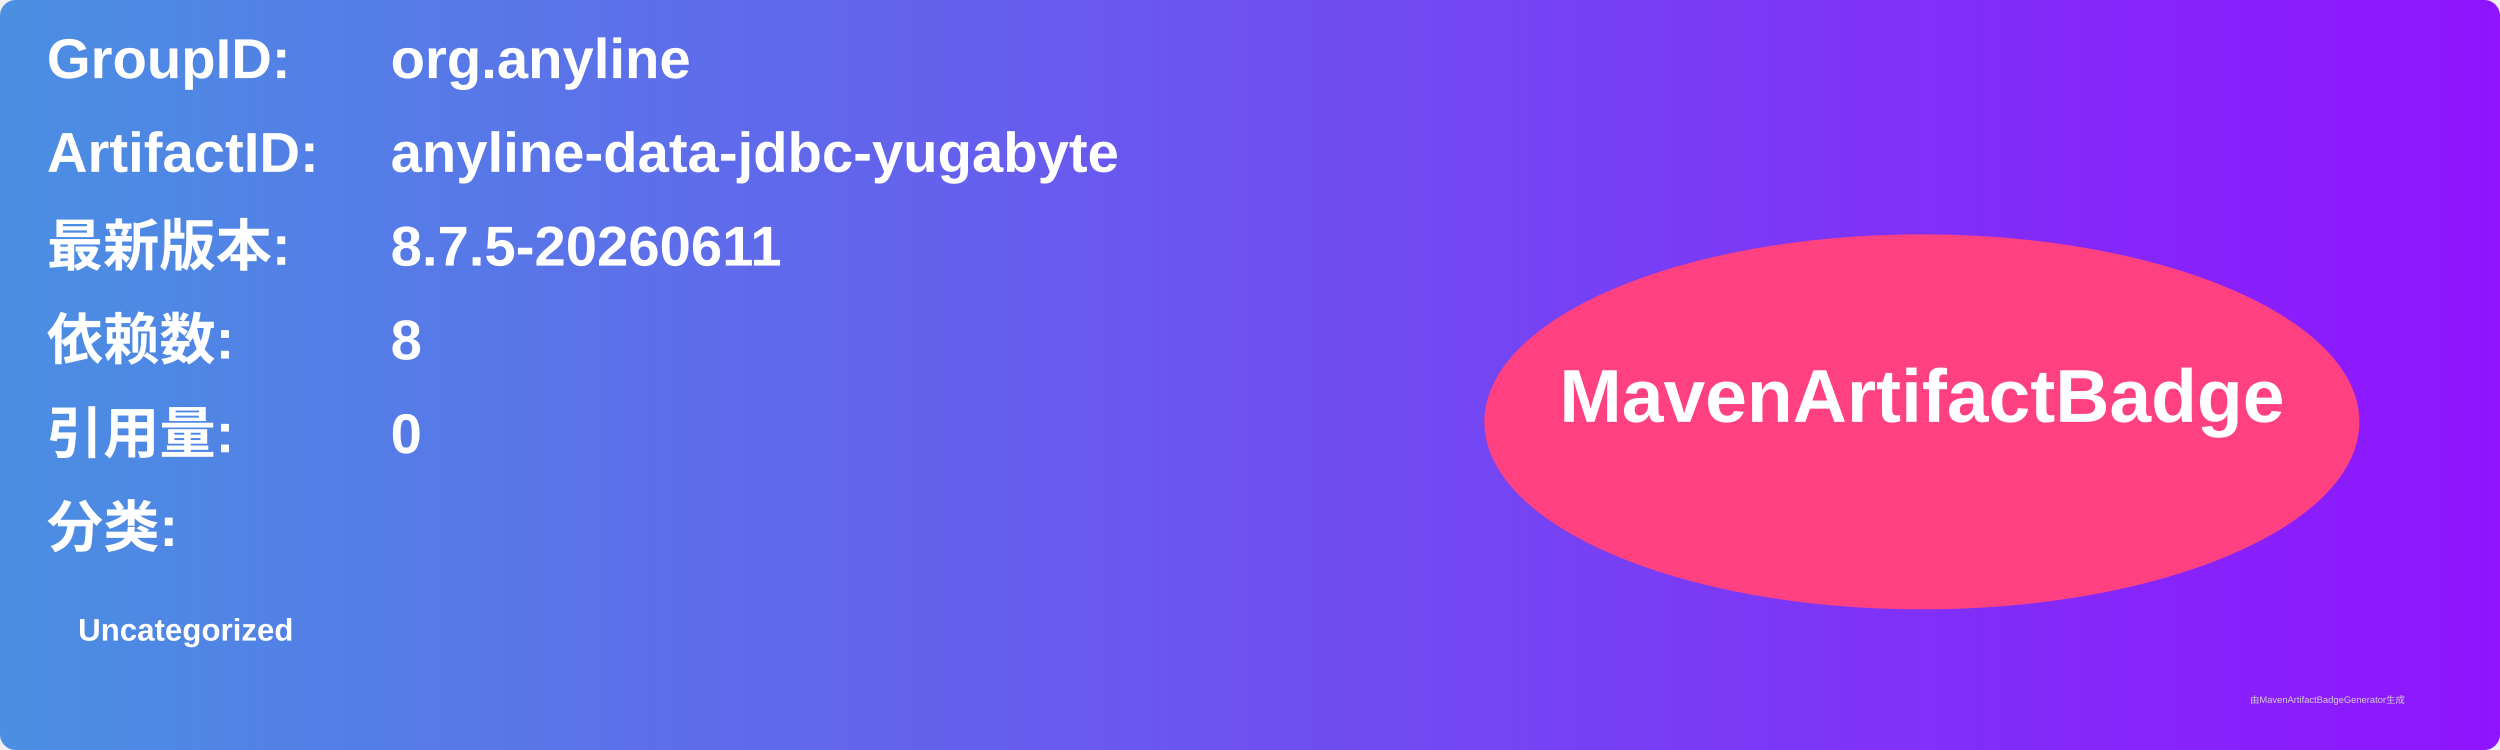
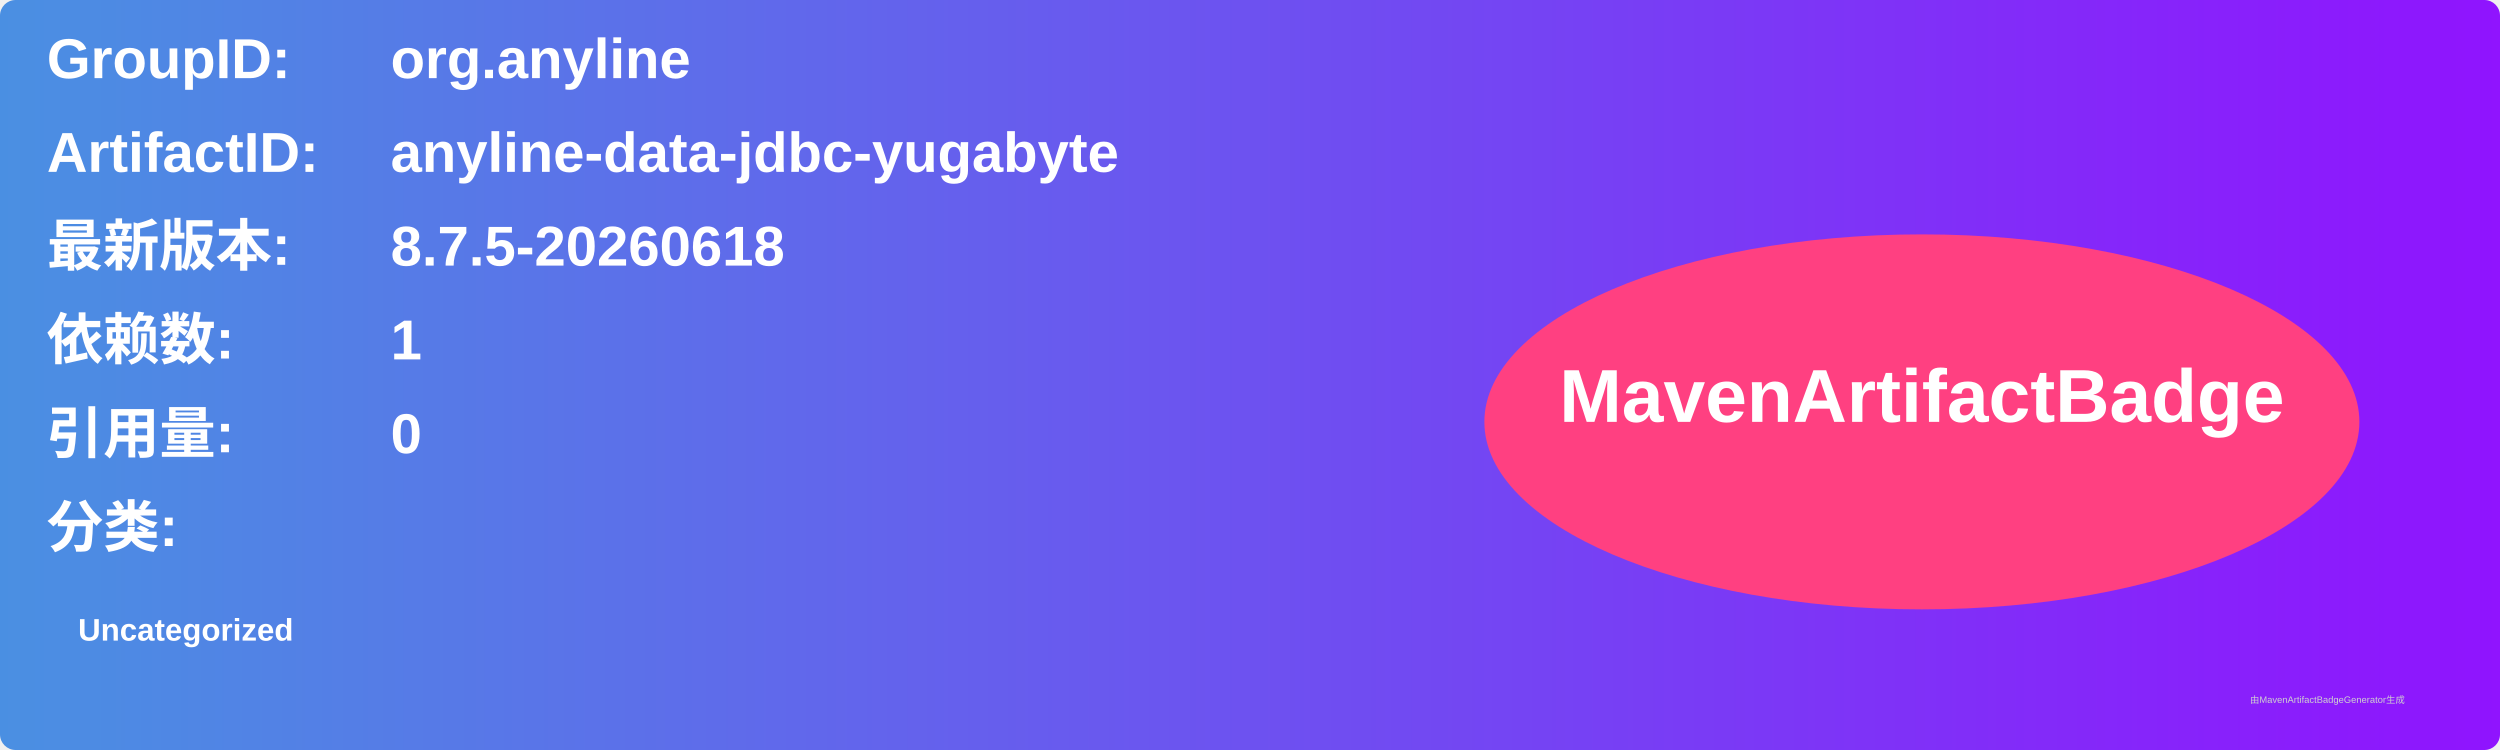
<svg xmlns="http://www.w3.org/2000/svg" width="800" height="240" viewBox="0 0 800 240">
  <linearGradient id="grad" x1="0%" y1="0%" x2="100%" y2="0%">
    <stop offset="0%" stop-color="#4a90e2" />
    <stop offset="100%" stop-color="#9013fe" />
  </linearGradient>
  <rect width="100%" height="100%" rx="5" ry="5" fill="url(#grad)" />
  <g transform="translate(15, 15)">
    <text x="0" y="10" font-family="Arial" font-size="18" fill="white" font-weight="bold" width="260">GroupID:</text>
    <text x="110" y="10" font-family="Arial" font-size="18" fill="white" font-weight="bold" width="460">org.anyline</text>
    <text x="0" y="40" font-family="Arial" font-size="18" fill="white" font-weight="bold" width="260">ArtifactID:</text>
    <text x="110" y="40" font-family="Arial" font-size="18" fill="white" font-weight="bold" width="460">anyline-data-jdbc-yugabyte</text>
    <text x="0" y="70" font-family="Arial" font-size="18" fill="white" font-weight="bold">最新版本:</text>
    <text x="110" y="70" font-family="Arial" font-size="18" fill="white" font-weight="bold">
-       <tspan font-weight="bold">8.7.5-20260611</tspan>
+       <tspan font-weight="bold">8.7.5-20260618</tspan>
    </text>
    <text x="0" y="100" font-family="Arial" font-size="18" fill="white" font-weight="bold">依赖数: </text>
    <text x="110" y="100" font-family="Arial" font-size="18" fill="white">
-       <tspan font-weight="bold">8</tspan>
+       <tspan font-weight="bold">1</tspan>
    </text>
    <text x="0" y="130" font-family="Arial" font-size="18" fill="white" font-weight="bold">引用量: </text>
    <text x="110" y="130" font-family="Arial" font-size="18" fill="white">
      <tspan font-weight="bold">0</tspan>
    </text>
    <text x="0" y="160" font-family="Arial" font-size="18" fill="white" font-weight="bold">分类:</text>
    <text x="10" y="190" font-family="Arial" font-size="10" fill="white">
      <tspan font-weight="bold">Uncategorized</tspan>
    </text>
    <ellipse cx="600" cy="120" rx="140" ry="60" fill="#ff4081" />
    <text x="600" y="120" text-anchor="middle" font-family="Arial" font-size="24" fill="white" font-weight="bold">MavenArtifactBadge</text>
  </g>
  <text x="720" y="225" font-family="Arial" font-size="3" fill="#d0d0d0">由MavenArtifactBadgeGenerator生成</text>
</svg>
